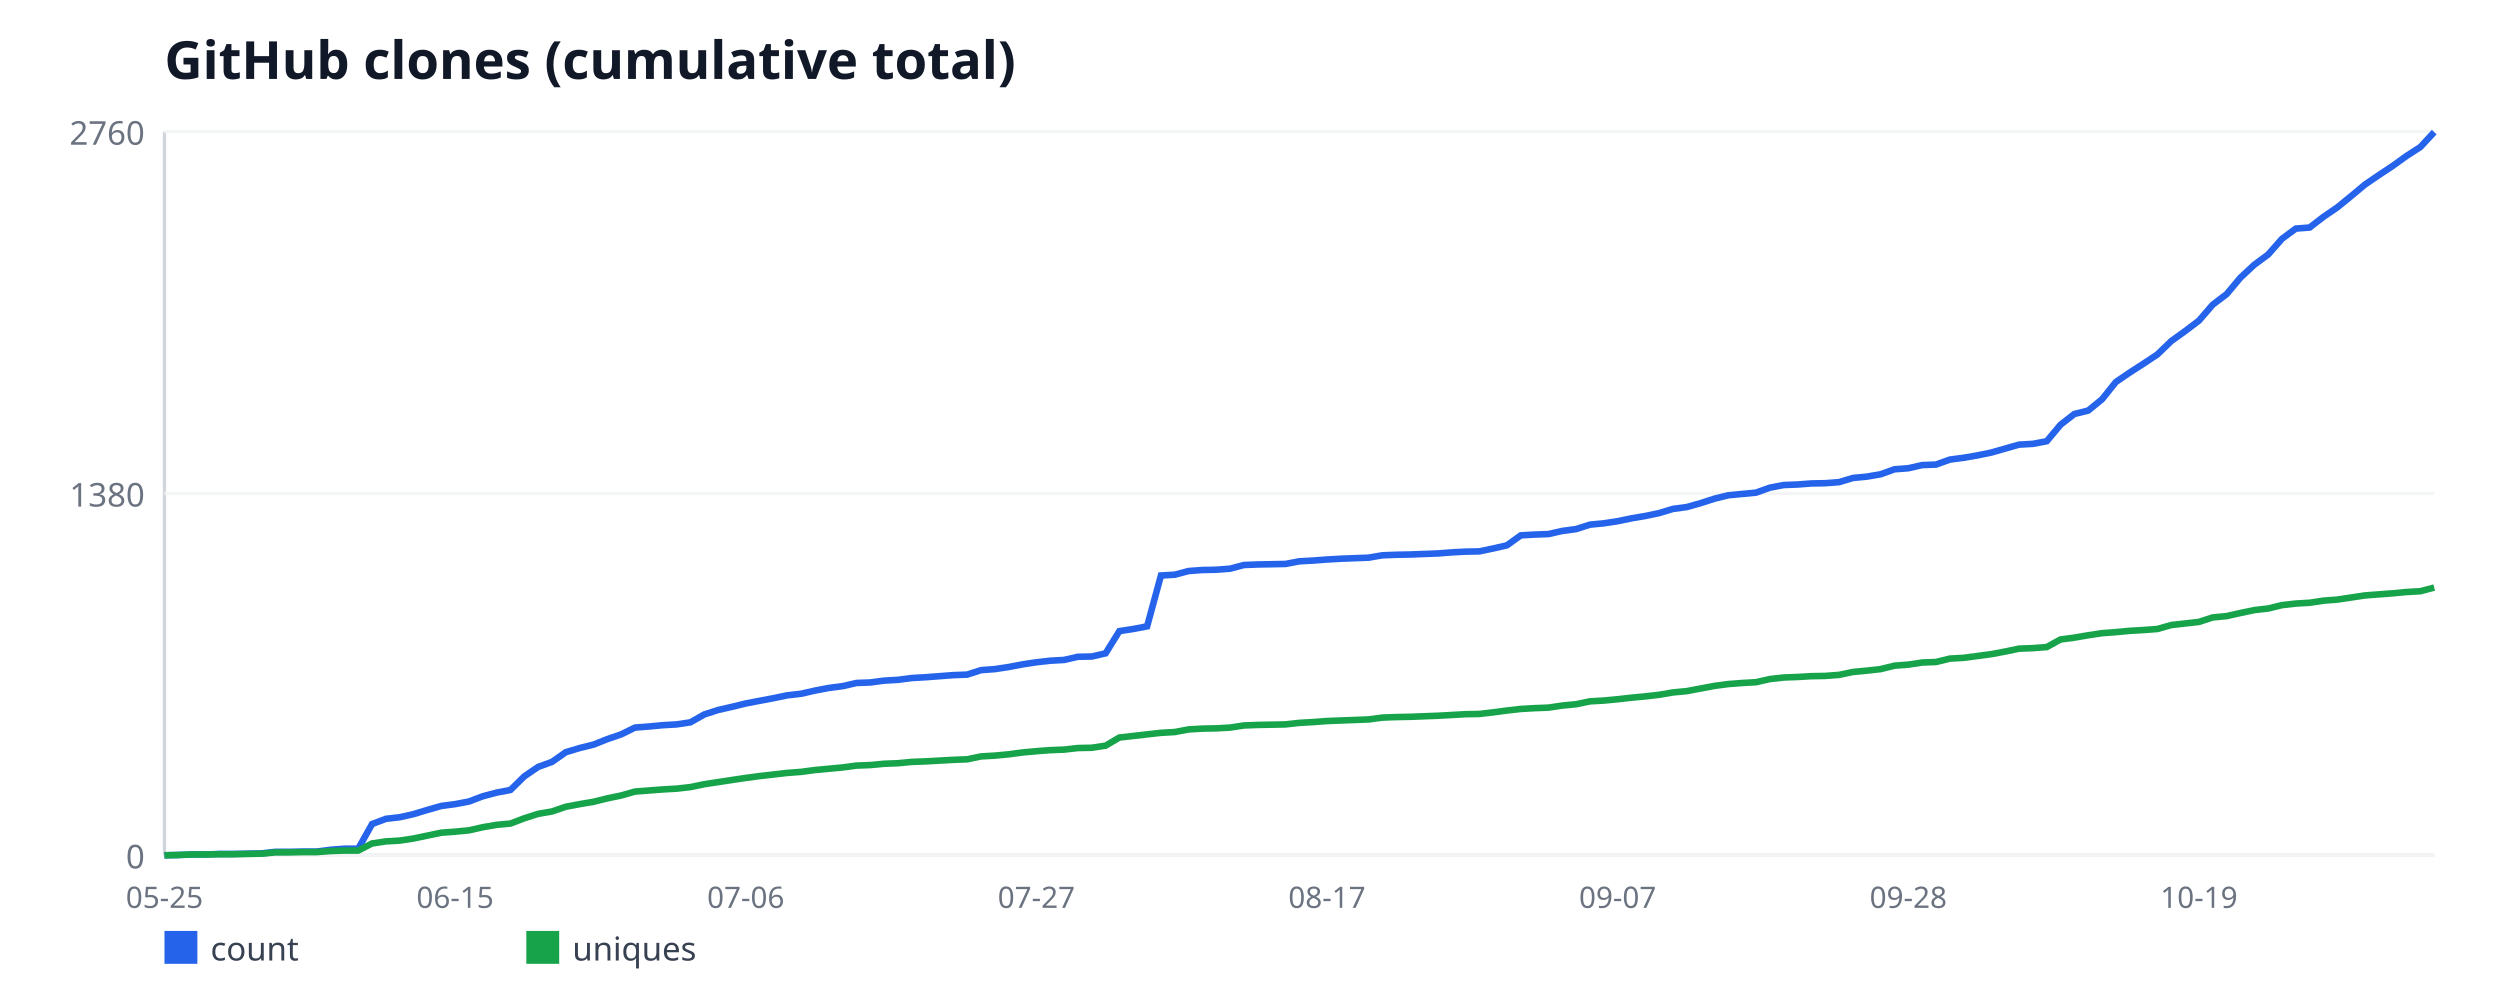
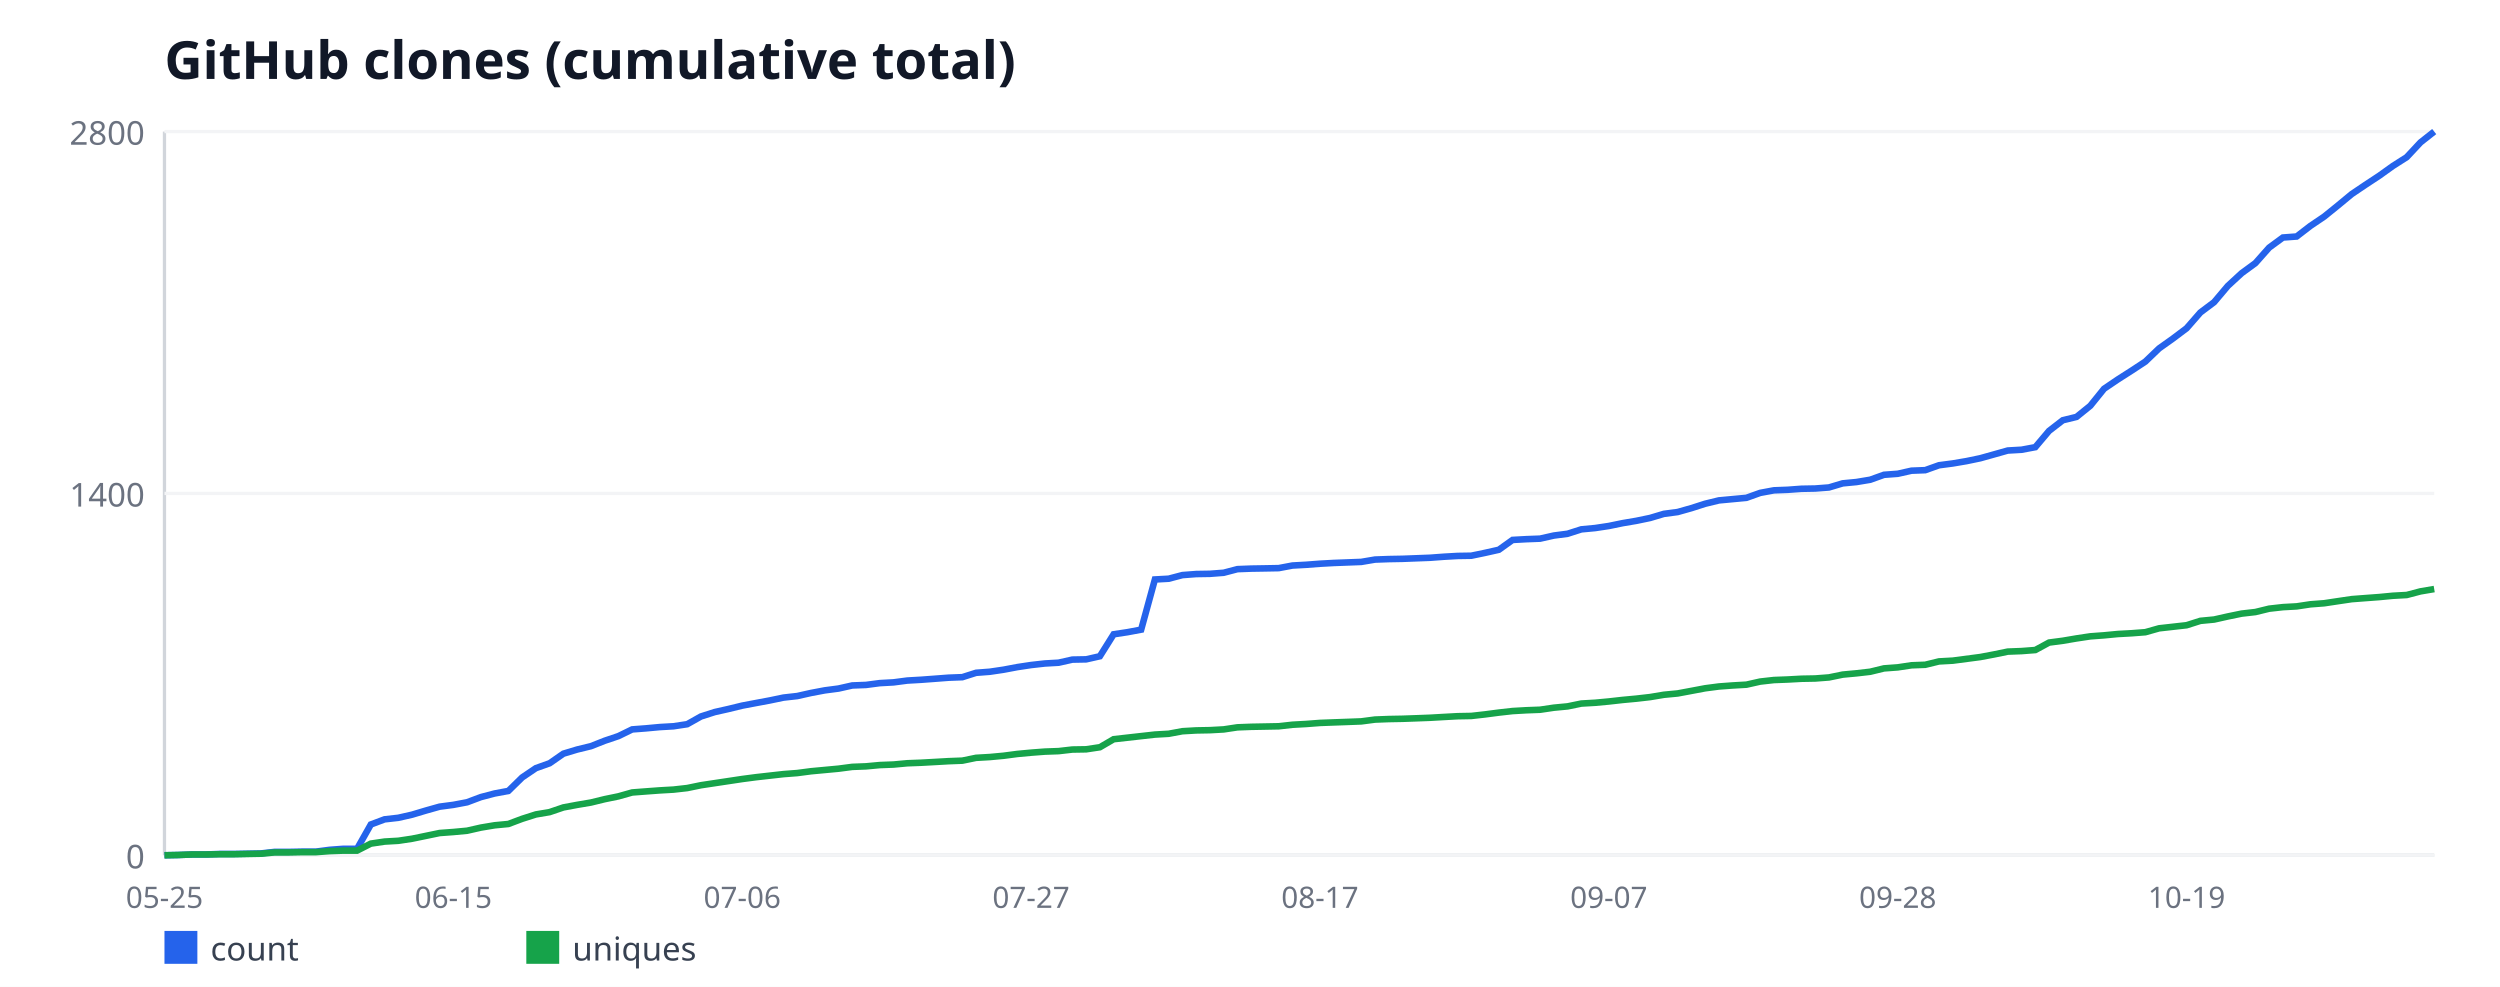
<svg xmlns="http://www.w3.org/2000/svg" width="760" height="300" viewBox="0 0 760 300" font-family="sans-serif">
  <rect width="760" height="300" fill="#ffffff" />
  <text x="50" y="24" font-size="16" font-weight="bold" fill="#111827">GitHub clones (cumulative total)</text>
  <line x1="50" y1="40" x2="50" y2="260" stroke="#d1d5db" stroke-width="1" />
  <line x1="50" y1="260" x2="740" y2="260" stroke="#d1d5db" stroke-width="1" />
  <line x1="50" y1="260" x2="740" y2="260" stroke="#f3f4f6" stroke-width="1" />
  <text x="44" y="264" font-size="10" fill="#6b7280" text-anchor="end">0</text>
  <line x1="50" y1="150" x2="740" y2="150" stroke="#f3f4f6" stroke-width="1" />
-   <text x="44" y="154" font-size="10" fill="#6b7280" text-anchor="end">1380</text>
+   <text x="44" y="154" font-size="10" fill="#6b7280" text-anchor="end">1400</text>
  <line x1="50" y1="40" x2="740" y2="40" stroke="#f3f4f6" stroke-width="1" />
-   <text x="44" y="44" font-size="10" fill="#6b7280" text-anchor="end">2760</text>
+   <text x="44" y="44" font-size="10" fill="#6b7280" text-anchor="end">2800</text>
  <text x="50" y="276" font-size="9" fill="#6b7280" text-anchor="middle">05-25</text>
-   <text x="138.35" y="276" font-size="9" fill="#6b7280" text-anchor="middle">06-15</text>
-   <text x="226.71" y="276" font-size="9" fill="#6b7280" text-anchor="middle">07-06</text>
-   <text x="315.06" y="276" font-size="9" fill="#6b7280" text-anchor="middle">07-27</text>
-   <text x="403.41" y="276" font-size="9" fill="#6b7280" text-anchor="middle">08-17</text>
-   <text x="491.77" y="276" font-size="9" fill="#6b7280" text-anchor="middle">09-07</text>
-   <text x="580.12" y="276" font-size="9" fill="#6b7280" text-anchor="middle">09-28</text>
-   <text x="668.48" y="276" font-size="9" fill="#6b7280" text-anchor="middle">10-19</text>
-   <polyline fill="none" stroke="#2563eb" stroke-width="2" points="50,260 54.21,259.92 58.41,259.76 62.62,259.76 66.83,259.6 71.04,259.6 75.24,259.52 79.45,259.44 83.66,258.96 87.87,258.96 92.07,258.88 96.28,258.88 100.49,258.33 104.7,258.01 108.9,258.01 113.11,250.51 117.32,248.92 121.52,248.44 125.73,247.49 129.94,246.21 134.15,245.01 138.35,244.46 142.56,243.66 146.77,242.07 150.98,240.95 155.18,240.15 159.39,236.01 163.6,233.14 167.8,231.62 172.01,228.67 176.22,227.4 180.43,226.36 184.63,224.69 188.84,223.25 193.05,221.18 197.26,220.86 201.46,220.46 205.67,220.22 209.88,219.59 214.09,217.2 218.29,215.84 222.5,214.88 226.71,213.85 230.91,213.05 235.12,212.25 239.33,211.38 243.54,210.9 247.74,209.94 251.95,209.14 256.16,208.59 260.37,207.63 264.57,207.47 268.78,206.91 272.99,206.67 277.2,206.12 281.4,205.88 285.61,205.56 289.82,205.24 294.02,205.08 298.23,203.72 302.44,203.41 306.65,202.77 310.85,201.97 315.06,201.33 319.27,200.86 323.48,200.62 327.68,199.66 331.89,199.58 336.1,198.62 340.3,191.85 344.51,191.21 348.72,190.41 352.93,174.95 357.13,174.71 361.34,173.59 365.55,173.28 369.76,173.2 373.96,172.88 378.17,171.76 382.38,171.6 386.59,171.52 390.79,171.44 395,170.64 399.21,170.41 403.41,170.09 407.62,169.85 411.83,169.69 416.04,169.53 420.24,168.81 424.45,168.65 428.66,168.57 432.87,168.41 437.07,168.25 441.28,167.93 445.49,167.7 449.7,167.62 453.9,166.74 458.11,165.78 462.32,162.75 466.52,162.51 470.73,162.36 474.94,161.4 479.15,160.84 483.35,159.49 487.56,159.09 491.77,158.45 495.98,157.57 500.18,156.86 504.39,155.98 508.6,154.7 512.8,154.14 517.01,152.95 521.22,151.59 525.43,150.56 529.63,150.16 533.84,149.76 538.05,148.25 542.26,147.45 546.46,147.29 550.67,146.97 554.88,146.89 559.09,146.57 563.29,145.3 567.5,144.9 571.71,144.18 575.91,142.67 580.12,142.35 584.33,141.39 588.54,141.23 592.74,139.72 596.95,139.16 601.16,138.44 605.37,137.57 609.57,136.37 613.78,135.17 617.99,134.93 622.2,134.14 626.4,129.12 630.61,125.85 634.82,124.81 639.02,121.38 643.23,116.12 647.44,113.25 651.65,110.54 655.85,107.75 660.06,103.69 664.27,100.66 668.48,97.47 672.68,92.61 676.89,89.42 681.1,84.4 685.3,80.49 689.51,77.38 693.72,72.6 697.93,69.49 702.13,69.17 706.34,65.91 710.55,63.04 714.76,59.61 718.96,56.1 723.17,53.23 727.38,50.44 731.59,47.41 735.79,44.7 740,40.16" />
+   <text x="137.82" y="276" font-size="9" fill="#6b7280" text-anchor="middle">06-15</text>
+   <text x="225.64" y="276" font-size="9" fill="#6b7280" text-anchor="middle">07-06</text>
+   <text x="313.45" y="276" font-size="9" fill="#6b7280" text-anchor="middle">07-27</text>
+   <text x="401.27" y="276" font-size="9" fill="#6b7280" text-anchor="middle">08-17</text>
+   <text x="489.09" y="276" font-size="9" fill="#6b7280" text-anchor="middle">09-07</text>
+   <text x="576.91" y="276" font-size="9" fill="#6b7280" text-anchor="middle">09-28</text>
+   <text x="664.73" y="276" font-size="9" fill="#6b7280" text-anchor="middle">10-19</text>
+   <polyline fill="none" stroke="#2563eb" stroke-width="2" points="50,260 54.18,259.92 58.36,259.76 62.55,259.76 66.73,259.61 70.91,259.61 75.09,259.53 79.27,259.45 83.45,258.98 87.64,258.98 91.82,258.9 96,258.9 100.18,258.35 104.36,258.04 108.55,258.04 112.73,250.65 116.91,249.08 121.09,248.61 125.27,247.66 129.45,246.41 133.64,245.23 137.82,244.68 142,243.89 146.18,242.32 150.36,241.22 154.55,240.44 158.73,236.35 162.91,233.52 167.09,232.03 171.27,229.12 175.45,227.86 179.64,226.84 183.82,225.19 188,223.78 192.18,221.74 196.36,221.42 200.55,221.03 204.73,220.79 208.91,220.16 213.09,217.81 217.27,216.47 221.45,215.53 225.64,214.51 229.82,213.72 234,212.94 238.18,212.07 242.36,211.6 246.55,210.66 250.73,209.87 254.91,209.32 259.09,208.38 263.27,208.22 267.45,207.67 271.64,207.44 275.82,206.89 280,206.65 284.18,206.34 288.36,206.02 292.55,205.86 296.73,204.53 300.91,204.21 305.09,203.59 309.27,202.8 313.45,202.17 317.64,201.7 321.82,201.46 326,200.52 330.18,200.44 334.36,199.5 338.55,192.82 342.73,192.19 346.91,191.41 351.09,176.16 355.27,175.93 359.45,174.83 363.64,174.51 367.82,174.44 372,174.12 376.18,173.02 380.36,172.86 384.55,172.79 388.73,172.71 392.91,171.92 397.09,171.69 401.27,171.37 405.45,171.14 409.64,170.98 413.82,170.82 418,170.11 422.18,169.96 426.36,169.88 430.55,169.72 434.73,169.56 438.91,169.25 443.09,169.01 447.27,168.94 451.45,168.07 455.64,167.13 459.82,164.14 464,163.91 468.18,163.75 472.36,162.81 476.55,162.26 480.73,160.92 484.91,160.53 489.09,159.9 493.27,159.04 497.45,158.33 501.64,157.46 505.82,156.21 510,155.66 514.18,154.48 518.36,153.14 522.55,152.12 526.73,151.73 530.91,151.34 535.09,149.84 539.27,149.06 543.45,148.9 547.64,148.59 551.82,148.51 556,148.19 560.18,146.94 564.36,146.54 568.55,145.84 572.73,144.34 576.91,144.03 581.09,143.09 585.27,142.93 589.45,141.44 593.64,140.89 597.82,140.18 602,139.31 606.18,138.14 610.36,136.96 614.55,136.72 618.73,135.94 622.91,130.99 627.09,127.76 631.27,126.74 635.45,123.36 639.64,118.18 643.82,115.35 648,112.68 652.18,109.93 656.36,105.92 660.55,102.94 664.73,99.79 668.91,95 673.09,91.86 677.27,86.91 681.45,83.06 685.64,79.99 689.82,75.28 694,72.21 698.18,71.9 702.36,68.68 706.55,65.85 710.73,62.47 714.91,59.01 719.09,56.19 723.27,53.44 727.45,50.45 731.64,47.78 735.82,43.3 740,40" />
  <rect x="50" y="283" width="10" height="10" fill="#2563eb" />
  <text x="64" y="292" font-size="10" fill="#374151">count</text>
-   <polyline fill="none" stroke="#16a34a" stroke-width="2" points="50,260 54.21,259.92 58.41,259.76 62.62,259.76 66.83,259.68 71.04,259.68 75.24,259.6 79.45,259.52 83.66,259.12 87.87,259.12 92.07,259.04 96.28,259.04 100.49,258.72 104.7,258.57 108.9,258.57 113.11,256.41 117.32,255.78 121.52,255.54 125.73,254.9 129.94,254.02 134.15,253.14 138.35,252.83 142.56,252.43 146.77,251.47 150.98,250.75 155.18,250.36 159.39,248.76 163.6,247.41 167.8,246.69 172.01,245.25 176.22,244.46 180.43,243.74 184.63,242.7 188.84,241.83 193.05,240.63 197.26,240.31 201.46,239.99 205.67,239.75 209.88,239.28 214.09,238.4 218.29,237.76 222.5,237.12 226.71,236.49 230.91,235.93 235.12,235.45 239.33,234.97 243.54,234.65 247.74,234.09 251.95,233.7 256.16,233.3 260.37,232.74 264.57,232.58 268.78,232.18 272.99,232.02 277.2,231.62 281.4,231.46 285.61,231.22 289.82,230.99 294.02,230.83 298.23,229.95 302.44,229.71 306.65,229.31 310.85,228.75 315.06,228.36 319.27,228.04 323.48,227.88 327.68,227.4 331.89,227.32 336.1,226.68 340.3,224.21 344.51,223.73 348.72,223.25 352.93,222.78 357.13,222.54 361.34,221.74 365.55,221.5 369.76,221.42 373.96,221.18 378.17,220.54 382.38,220.38 386.59,220.3 390.79,220.22 395,219.75 399.21,219.51 403.41,219.19 407.62,219.03 411.83,218.87 416.04,218.71 420.24,218.15 424.45,217.99 428.66,217.91 432.87,217.75 437.07,217.59 441.28,217.36 445.49,217.12 449.7,217.04 453.9,216.56 458.11,216 462.32,215.52 466.52,215.28 470.73,215.12 474.94,214.49 479.15,214.09 483.35,213.21 487.56,212.97 491.77,212.57 495.98,212.09 500.18,211.7 504.39,211.22 508.6,210.5 512.8,210.1 517.01,209.3 521.22,208.51 525.43,207.95 529.63,207.63 533.84,207.39 538.05,206.43 542.26,205.96 546.46,205.8 550.67,205.56 554.88,205.48 559.09,205.16 563.29,204.28 567.5,203.88 571.71,203.41 575.91,202.37 580.12,202.05 584.33,201.41 588.54,201.25 592.74,200.22 596.95,199.98 601.16,199.42 605.37,198.86 609.57,198.07 613.78,197.19 617.99,197.03 622.2,196.71 626.4,194.4 630.61,193.84 634.82,193.12 639.02,192.49 643.23,192.17 647.44,191.77 651.65,191.53 655.85,191.21 660.06,190.01 664.27,189.54 668.48,189.06 672.68,187.7 676.89,187.3 681.1,186.35 685.3,185.47 689.51,184.99 693.72,183.96 697.93,183.48 702.13,183.24 706.34,182.6 710.55,182.28 714.76,181.64 718.96,181.01 723.17,180.69 727.38,180.37 731.59,179.97 735.79,179.73 740,178.62" />
+   <polyline fill="none" stroke="#16a34a" stroke-width="2" points="50,260 54.18,259.92 58.36,259.76 62.55,259.76 66.73,259.69 70.91,259.69 75.09,259.61 79.27,259.53 83.45,259.14 87.64,259.14 91.82,259.06 96,259.06 100.18,258.74 104.36,258.59 108.55,258.59 112.73,256.46 116.91,255.84 121.09,255.6 125.27,254.97 129.45,254.11 133.64,253.24 137.82,252.93 142,252.54 146.18,251.59 150.36,250.89 154.55,250.49 158.73,248.92 162.91,247.59 167.09,246.88 171.27,245.46 175.45,244.68 179.64,243.97 183.82,242.95 188,242.09 192.18,240.91 196.36,240.59 200.55,240.28 204.73,240.04 208.91,239.57 213.09,238.71 217.27,238.08 221.45,237.45 225.64,236.82 229.82,236.27 234,235.8 238.18,235.33 242.36,235.01 246.55,234.46 250.73,234.07 254.91,233.68 259.09,233.13 263.27,232.97 267.45,232.58 271.64,232.42 275.82,232.03 280,231.87 284.18,231.64 288.36,231.4 292.55,231.24 296.73,230.38 300.91,230.14 305.09,229.75 309.27,229.2 313.45,228.81 317.64,228.49 321.82,228.34 326,227.86 330.18,227.79 334.36,227.16 338.55,224.72 342.73,224.25 346.91,223.78 351.09,223.31 355.27,223.07 359.45,222.29 363.64,222.05 367.82,221.97 372,221.74 376.18,221.11 380.36,220.95 384.55,220.87 388.73,220.79 392.91,220.32 397.09,220.09 401.27,219.77 405.45,219.61 409.64,219.46 413.82,219.3 418,218.75 422.18,218.59 426.36,218.51 430.55,218.36 434.73,218.2 438.91,217.96 443.09,217.73 447.27,217.65 451.45,217.18 455.64,216.63 459.82,216.16 464,215.92 468.18,215.76 472.36,215.14 476.55,214.74 480.73,213.88 484.91,213.64 489.09,213.25 493.27,212.78 497.45,212.39 501.64,211.91 505.82,211.21 510,210.81 514.18,210.03 518.36,209.24 522.55,208.69 526.73,208.38 530.91,208.14 535.09,207.2 539.27,206.73 543.45,206.57 547.64,206.34 551.82,206.26 556,205.94 560.18,205.08 564.36,204.69 568.55,204.21 572.73,203.19 576.91,202.88 581.09,202.25 585.27,202.09 589.45,201.07 593.64,200.84 597.82,200.29 602,199.74 606.18,198.95 610.36,198.09 614.55,197.93 618.73,197.61 622.91,195.34 627.09,194.79 631.27,194.08 635.45,193.45 639.64,193.14 643.82,192.74 648,192.51 652.18,192.19 656.36,191.01 660.55,190.54 664.73,190.07 668.91,188.74 673.09,188.34 677.27,187.4 681.45,186.54 685.64,186.06 689.82,185.04 694,184.57 698.18,184.34 702.36,183.71 706.55,183.39 710.73,182.76 714.91,182.14 719.09,181.82 723.27,181.51 727.45,181.11 731.64,180.88 735.82,179.78 740,179.07" />
  <rect x="160" y="283" width="10" height="10" fill="#16a34a" />
  <text x="174" y="292" font-size="10" fill="#374151">uniques</text>
</svg>
